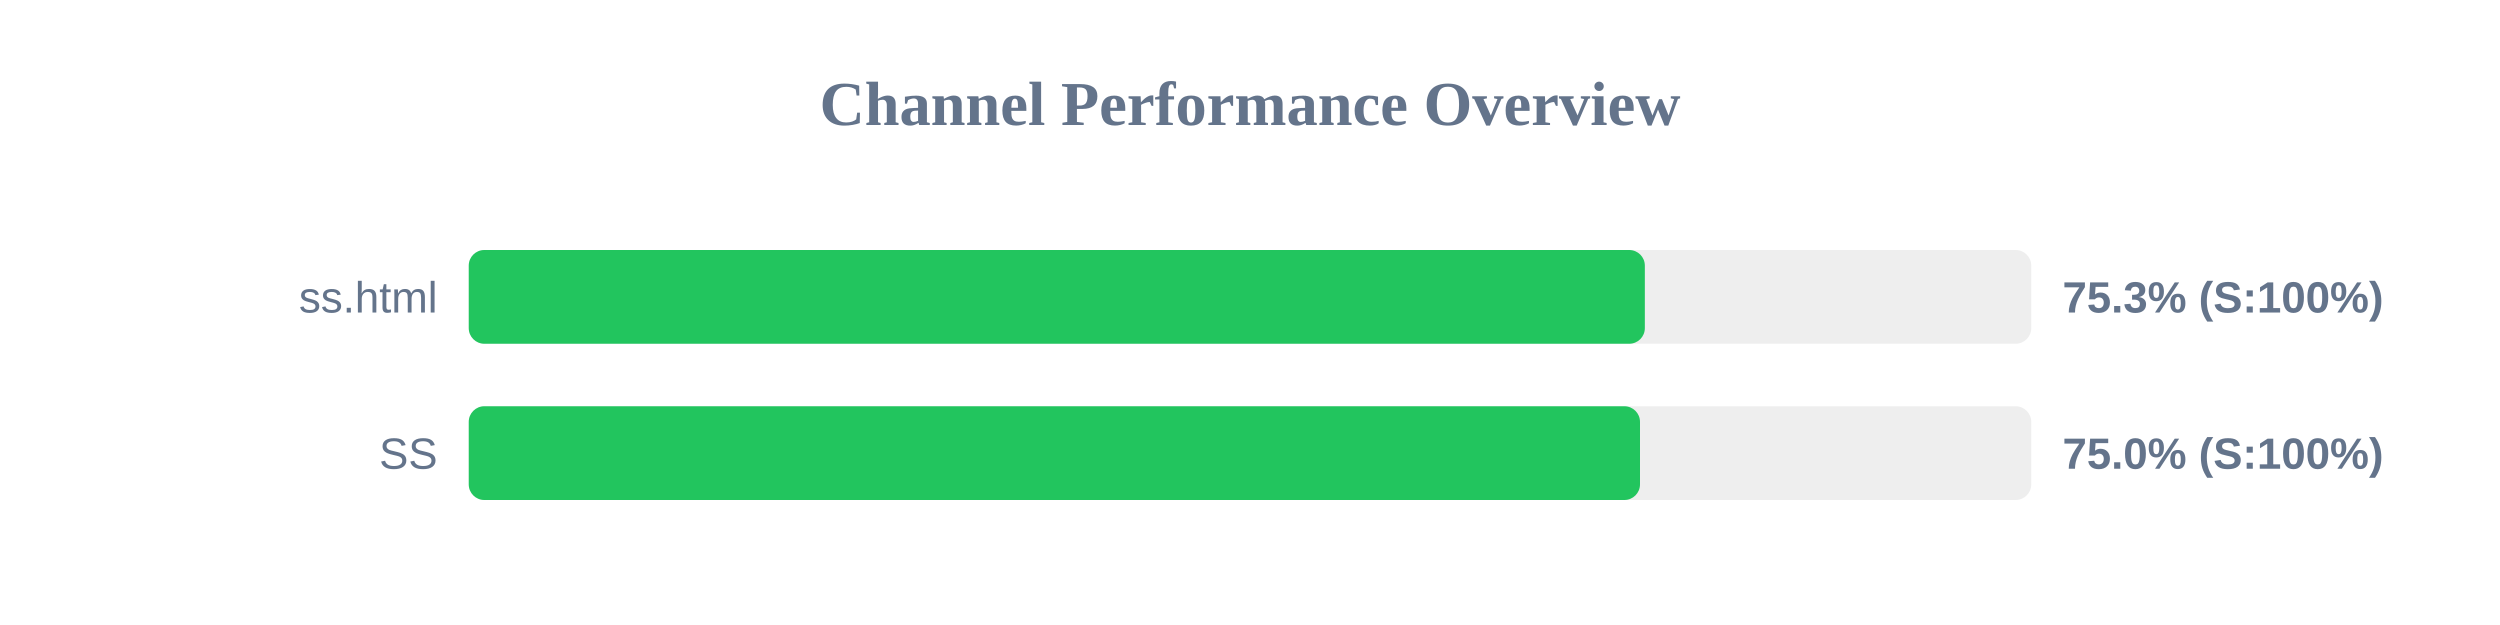
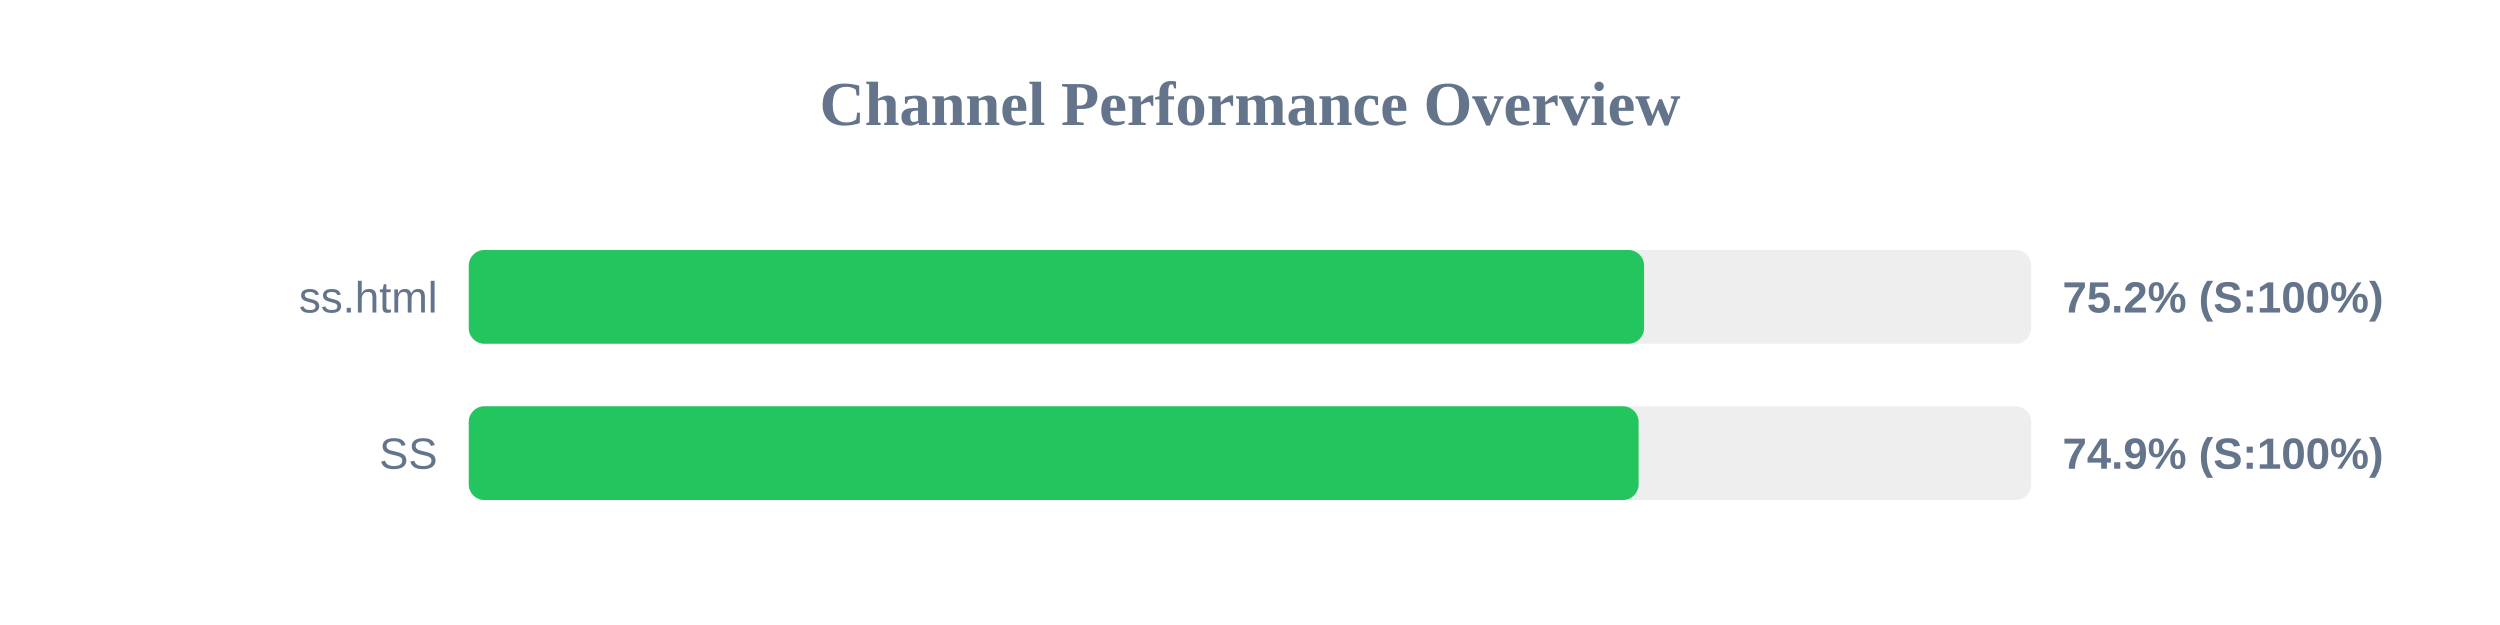
<svg xmlns="http://www.w3.org/2000/svg" width="800" height="200" version="1.1">
  <style>
        .row { font: 14px Arial; fill: #64748b; }
        .score { font: bold 14px Arial; fill: #64748b; }
    </style>
  <text x="400" y="40" text-anchor="middle" font-size="20px" font-weight="bold" fill="#64748b">Channel Performance Overview</text>
  <rect x="150" y="80" width="500" height="30" fill="#eee" rx="5" />
-   <rect x="150" y="80" width="376.35" height="30" fill="#22c55e" rx="5" />
+   <rect x="150" y="80" width="376.1" height="30" fill="#22c55e" rx="5" />
  <text x="140" y="100" text-anchor="end" class="row">ss.html</text>
-   <text x="660" y="100" text-anchor="start" class="score">75.3% (S:100%)</text>
+   <text x="660" y="100" text-anchor="start" class="score">75.2% (S:100%)</text>
  <rect x="150" y="130" width="500" height="30" fill="#eee" rx="5" />
-   <rect x="150" y="130" width="374.8" height="30" fill="#22c55e" rx="5" />
+   <rect x="150" y="130" width="374.35" height="30" fill="#22c55e" rx="5" />
  <text x="140" y="150" text-anchor="end" class="row">SS</text>
-   <text x="660" y="150" text-anchor="start" class="score">75.0% (S:100%)</text>
+   <text x="660" y="150" text-anchor="start" class="score">74.9% (S:100%)</text>
</svg>
